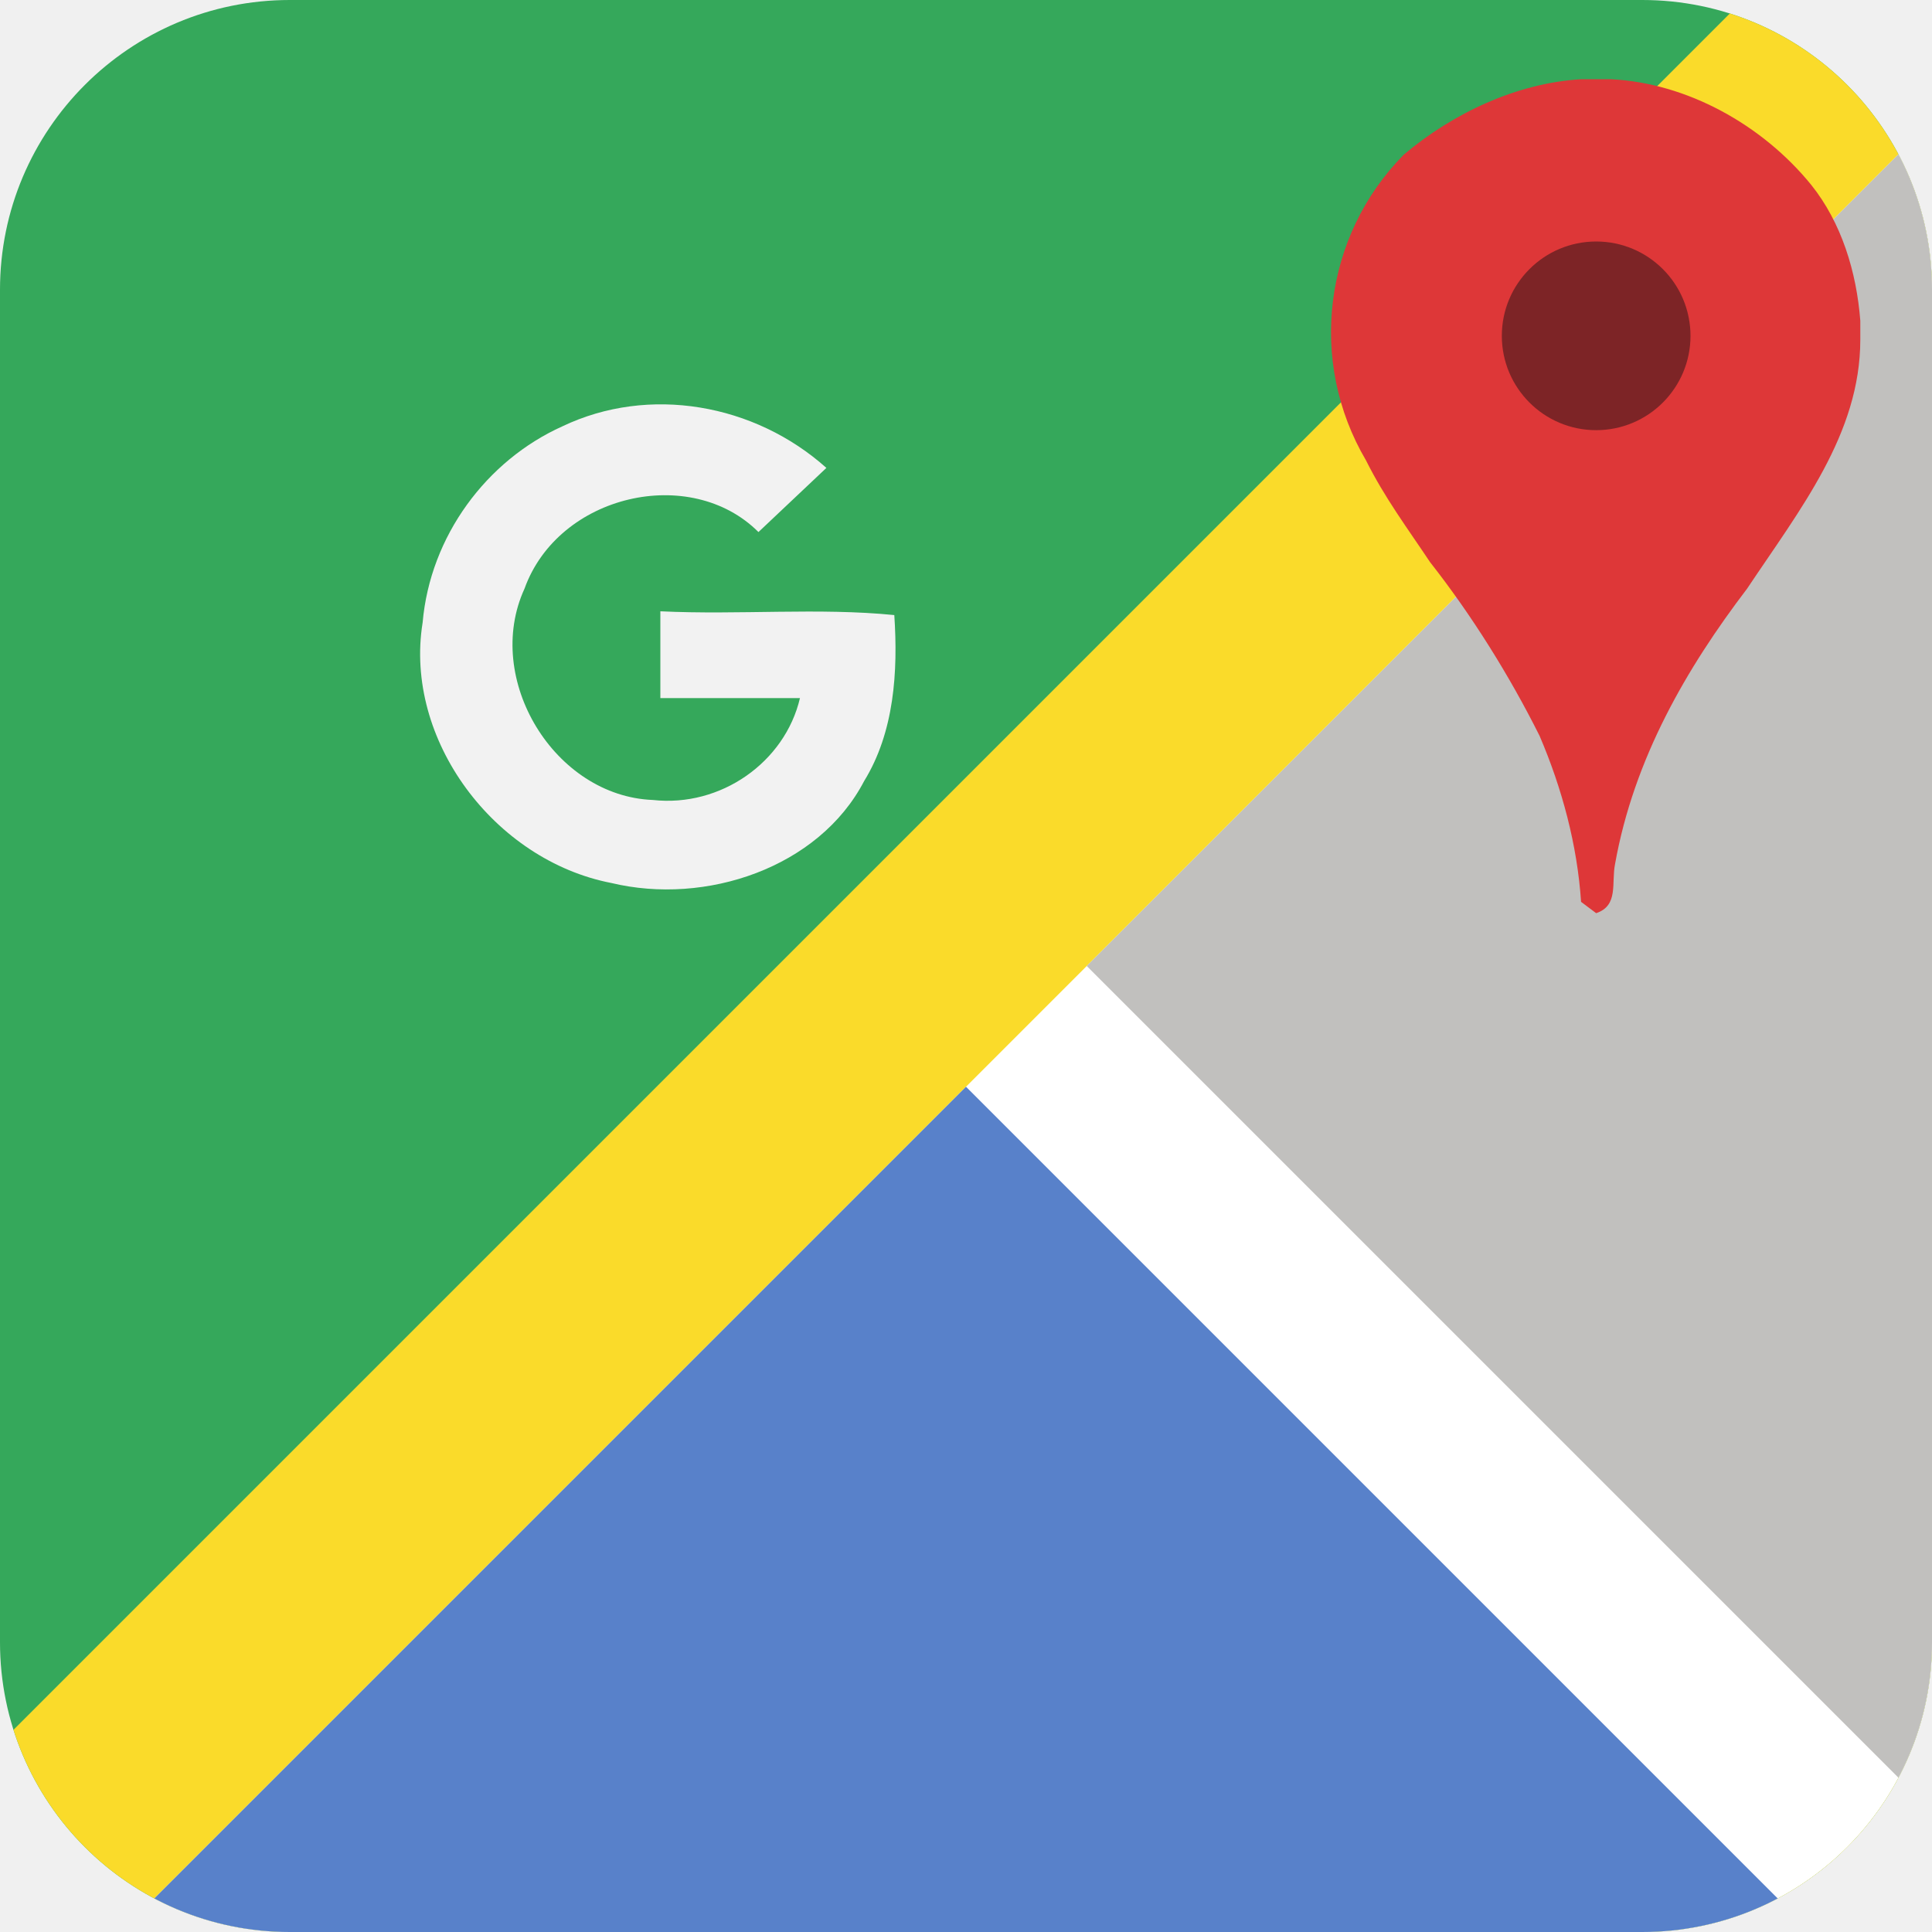
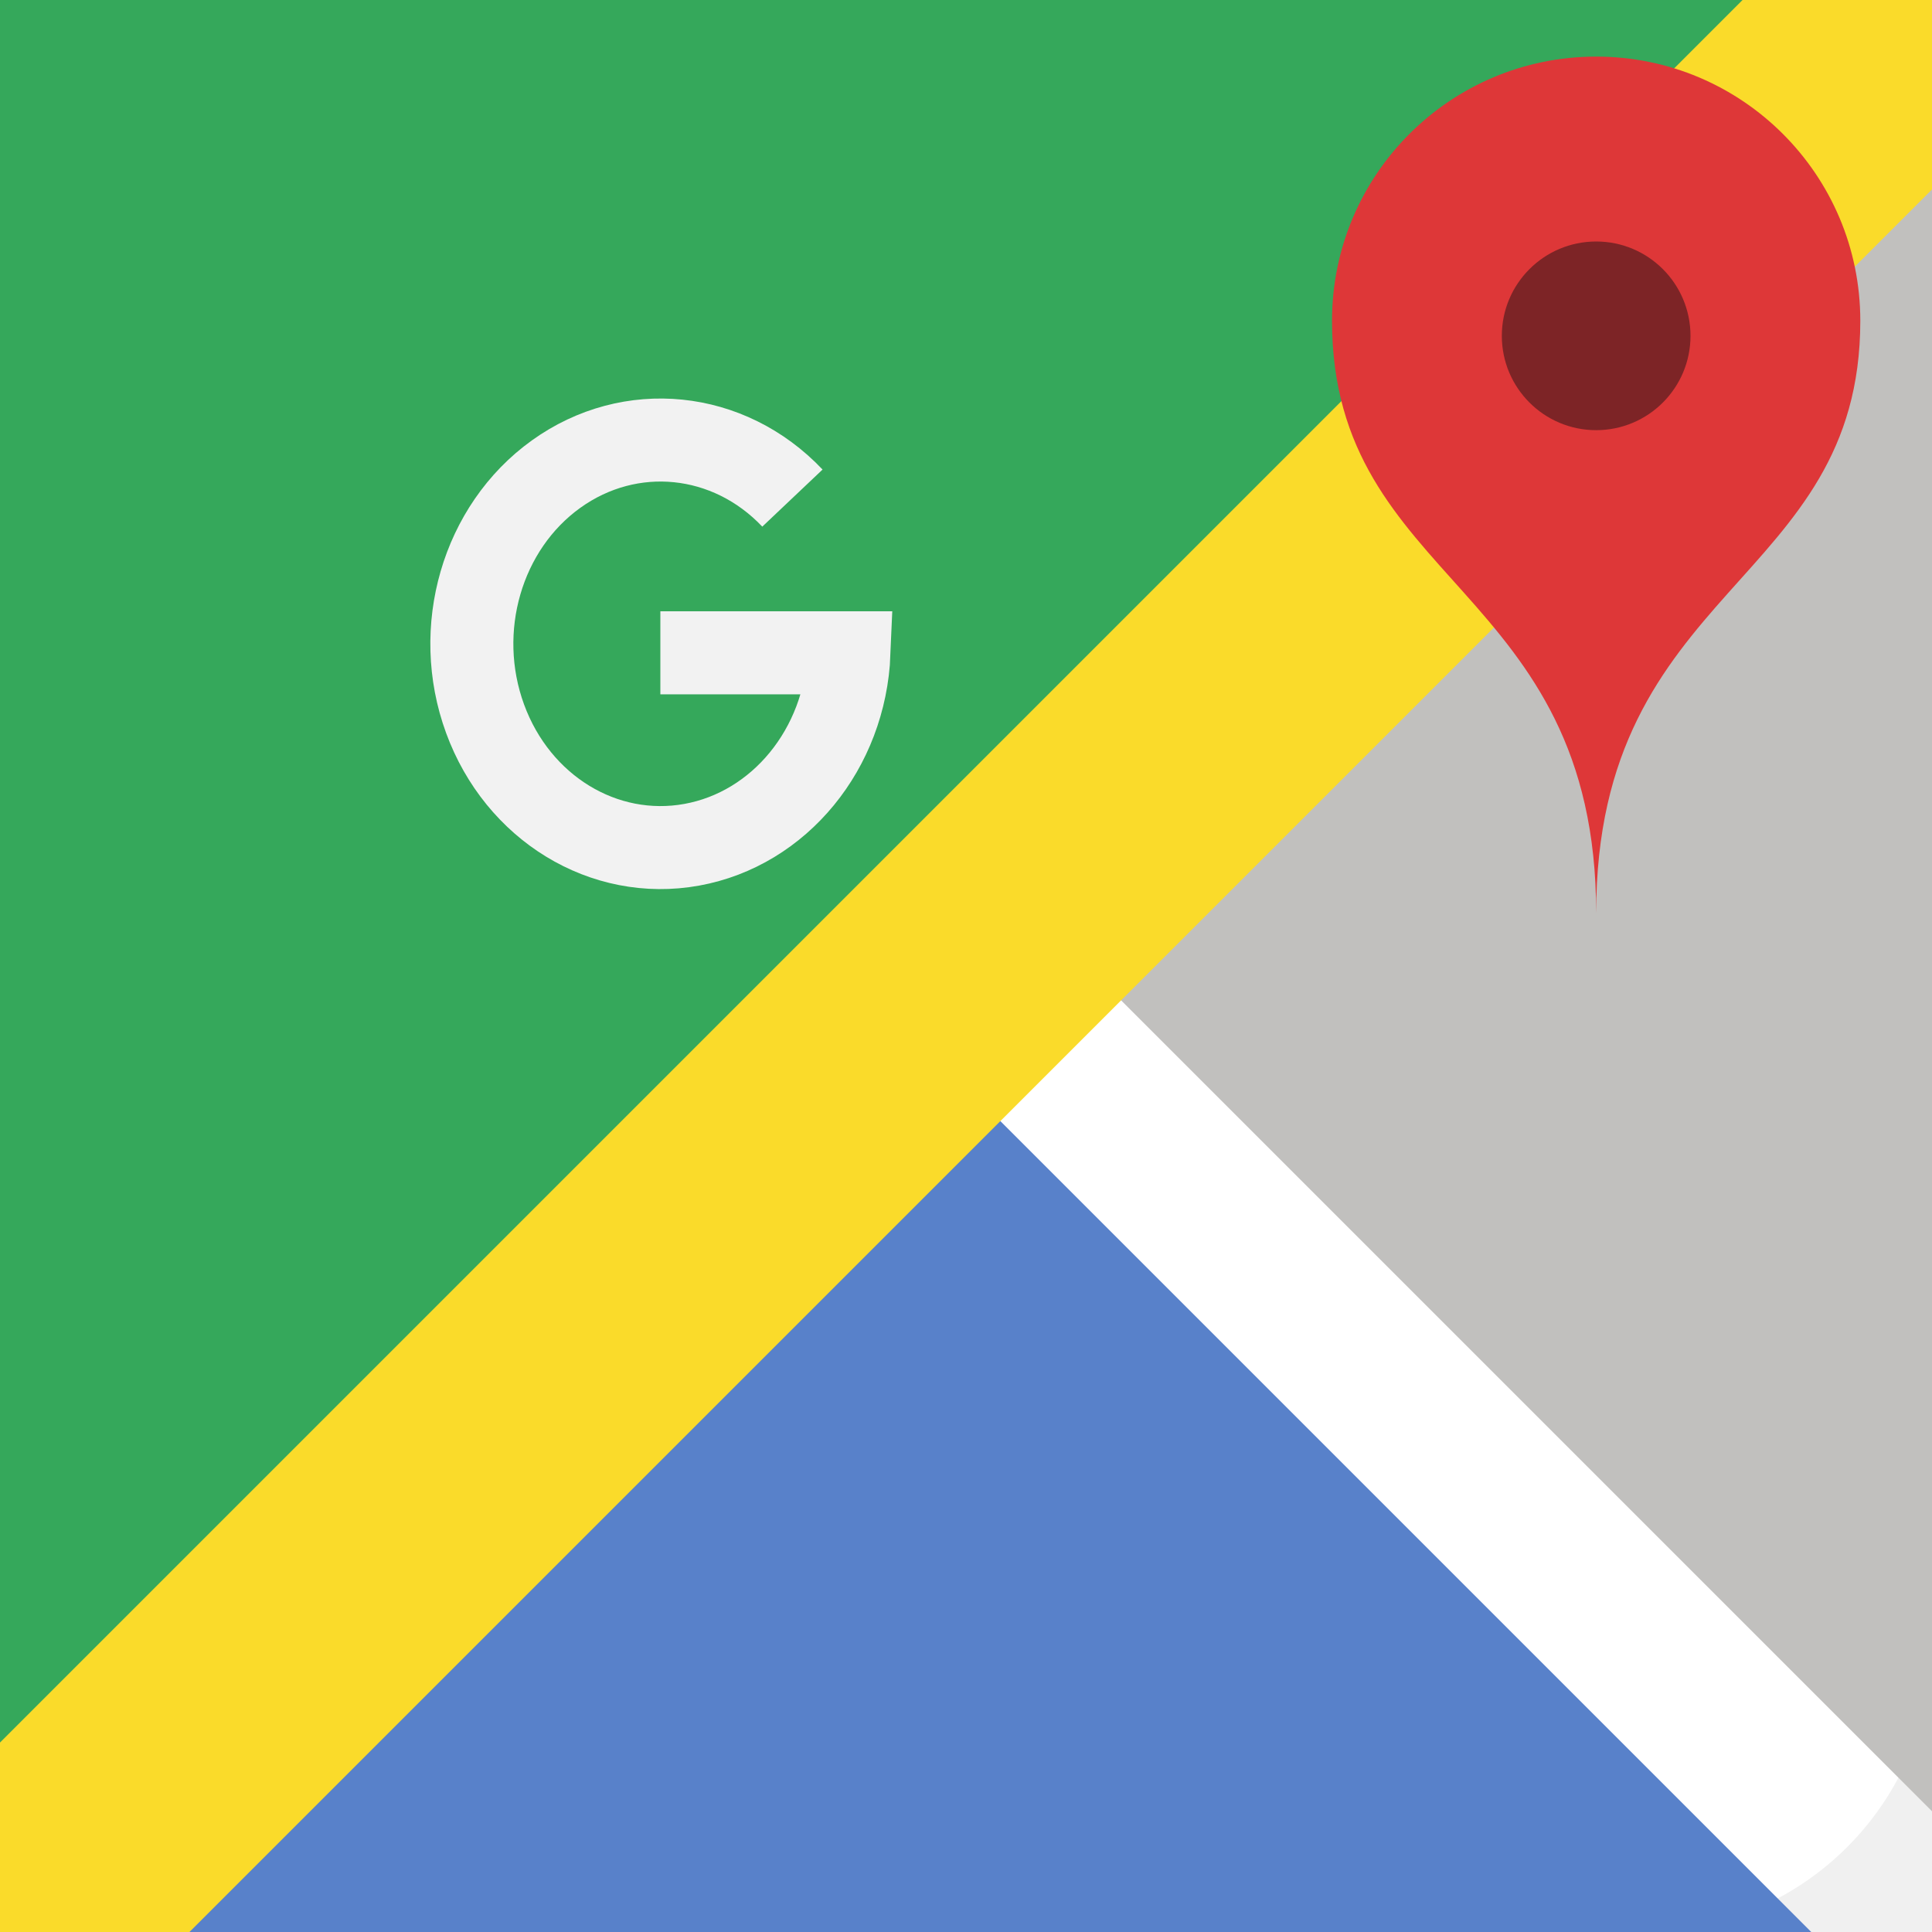
<svg xmlns="http://www.w3.org/2000/svg" aria-label="Google Maps" role="img" viewBox="0 0 512 512">
-   <defs>
-     <clipPath id="a">
-       <rect width="512" height="512" x="0" y="0" rx="15%" />
-     </clipPath>
-   </defs>
-   <g clip-path="url(#a)">
-     <path fill="#35a85b" d="M0 0h512v512H0z" />
-     <path fill="#fadb2a" d="M-50 512L512 -50l32 600z" />
-     <path fill="#fff" d="M32 512L512 32v480z" />
+   <rect id="b" width="512" height="512" x="0" y="0" rx="15%" fill="#fff" />
+   <clipPath id="b">
+     <use href="#a" />
+   </clipPath>
+   <g clip-path="url(#b)">
+     <path fill="#35a85b" d="M0 512V0h512z" />
    <path fill="#5881ca" d="M256 288L32 512h448z" />
    <path fill="#c1c0be" d="M288 256L512 32v448z" />
-     <path d="M149 113c23-11 51-6 70 11l-18 17c-18-18-53-10-62 15-11 24 8 55 34 56 18 2 35-10 39-27h-37v-23c21 1 42-1 62 1 1 15 0 31-8 44-12 23-42 33-67 27-31-6-55-38-50-69 2-23 17-43 37-52" fill="#f2f2f2" />
+     <path stroke="#fadb2a" stroke-width="71" d="M0 512L512 0" />
+     <path fill="none" stroke="#f2f2f2" stroke-width="22" d="M175 173h50a50 54 0 1 1-15-41" />
+     <path fill="#de3738" d="M353 85a70 70 0 0 1 140 0c0 70-70 70-70 157 0-87-70-87-70-157" />
+     <circle cx="423" cy="89" r="25" fill="#7d2426" />
  </g>
-   <path d="M418 66c-10 2-18 11-19 20-1 10 4 19 13 23 8 5 21 4 28-3 7-6 10-18 6-26-4-11-17-17-28-14zm1-45h8c20 1 40 12 53 28 8 10 12 23 13 36v5c0 25-16 45-30 66-16 21-30 45-35 73-1 5 1 11-5 13l-4-3c-1-15-5-30-11-44-8-16-18-32-29-46-6-9-12-17-17-27a67 67 0 0 1 10-81c13-11 30-19 47-20" fill="#de3738" />
-   <circle cx="423" cy="89" r="25" fill="#7d2426" />
</svg>
